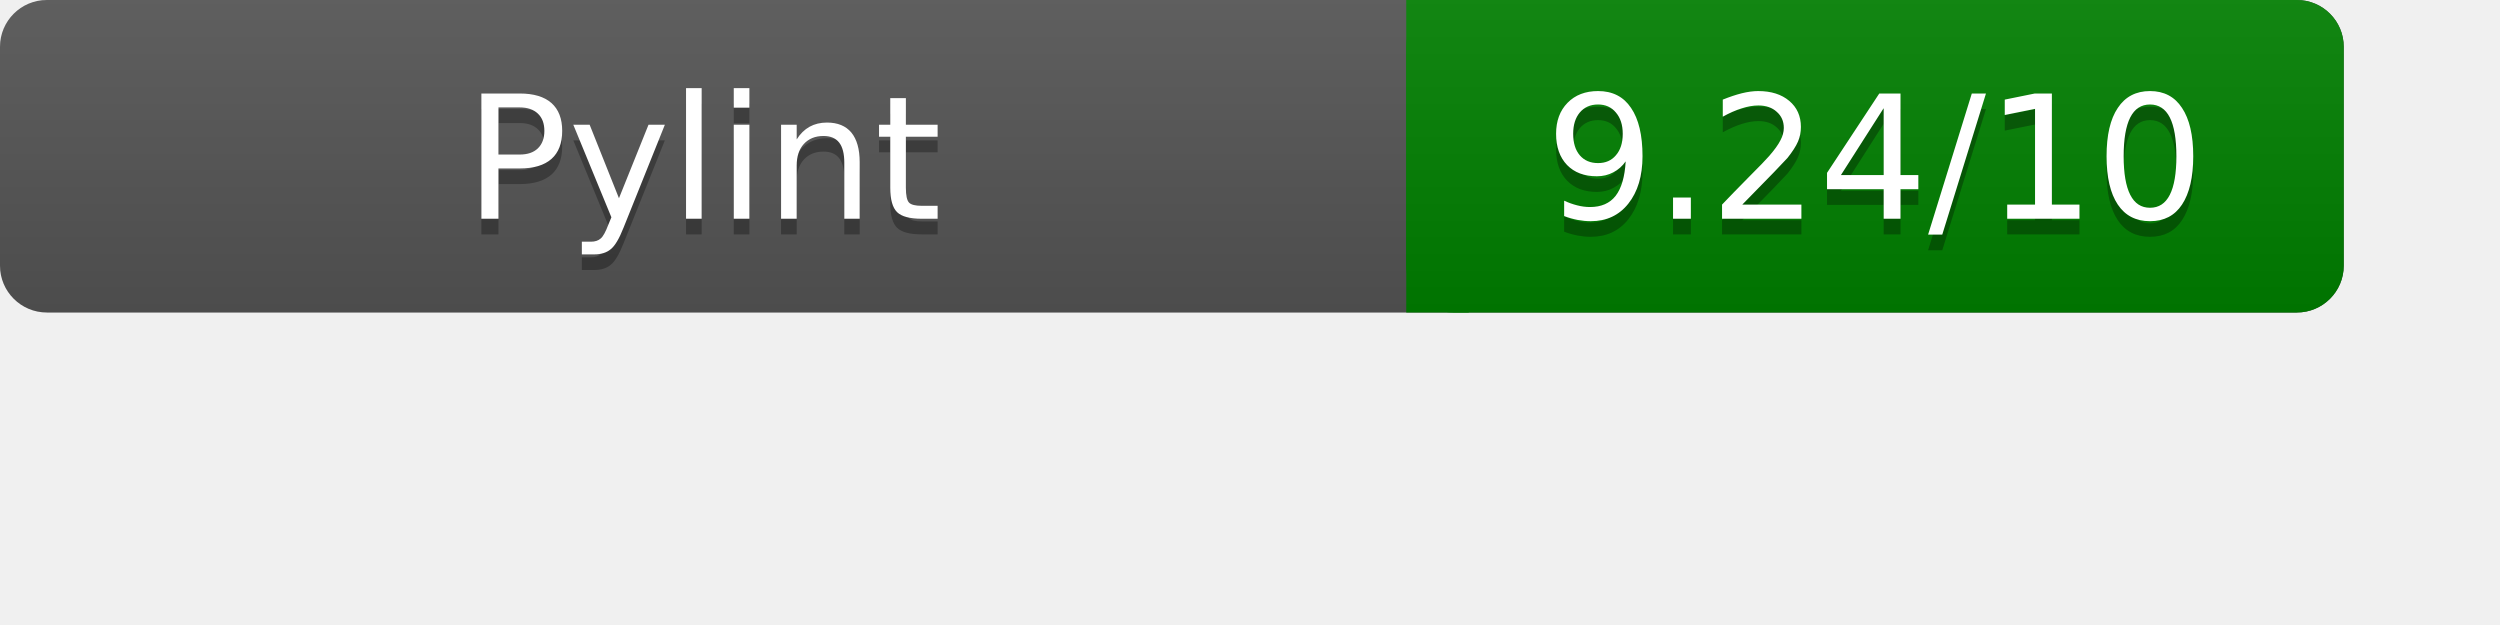
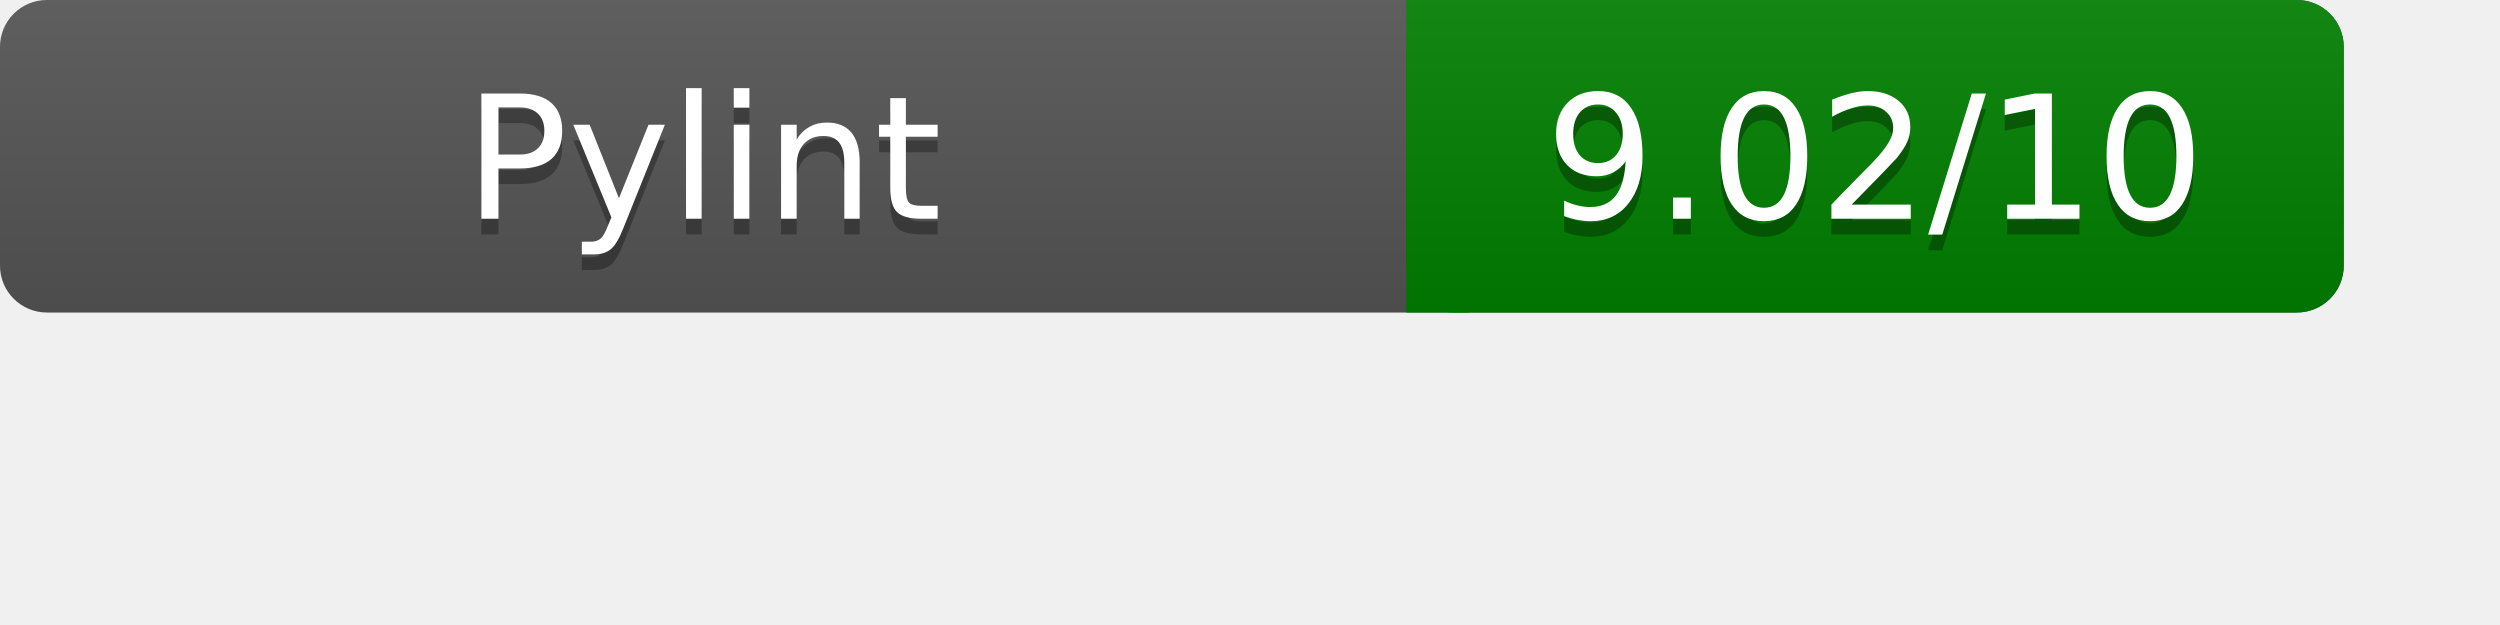
<svg xmlns="http://www.w3.org/2000/svg" width="160" height="40" role="img" aria-label="Pylint Results">
  <linearGradient id="a" x2="0" y2="100%">
    <stop offset="0" stop-color="#bbb" stop-opacity=".1" />
    <stop offset="1" stop-opacity=".1" />
  </linearGradient>
  <rect rx="3" width="150" height="20" fill="#555" />
  <rect rx="3" x="90" width="60" height="20" fill="green" />
  <path fill="green" d="M90 0h4v20h-4z" />
  <rect rx="3" width="150" height="20" fill="url(#a)" />
  <g fill="#fff" text-anchor="middle" font-family="Verdana,DejaVu Sans,sans-serif" font-size="11">
    <text x="45" y="15" fill="#010101" fill-opacity=".3">Pylint</text>
    <text x="45" y="14">Pylint</text>
-     <text x="120" y="15" fill="#010101" fill-opacity=".3">9.24/10</text>
-     <text x="120" y="14">9.24/10</text>
+     <text x="120" y="15" fill="#010101" fill-opacity=".3">9.02/10</text>
+     <text x="120" y="14">9.02/10</text>
  </g>
</svg>
